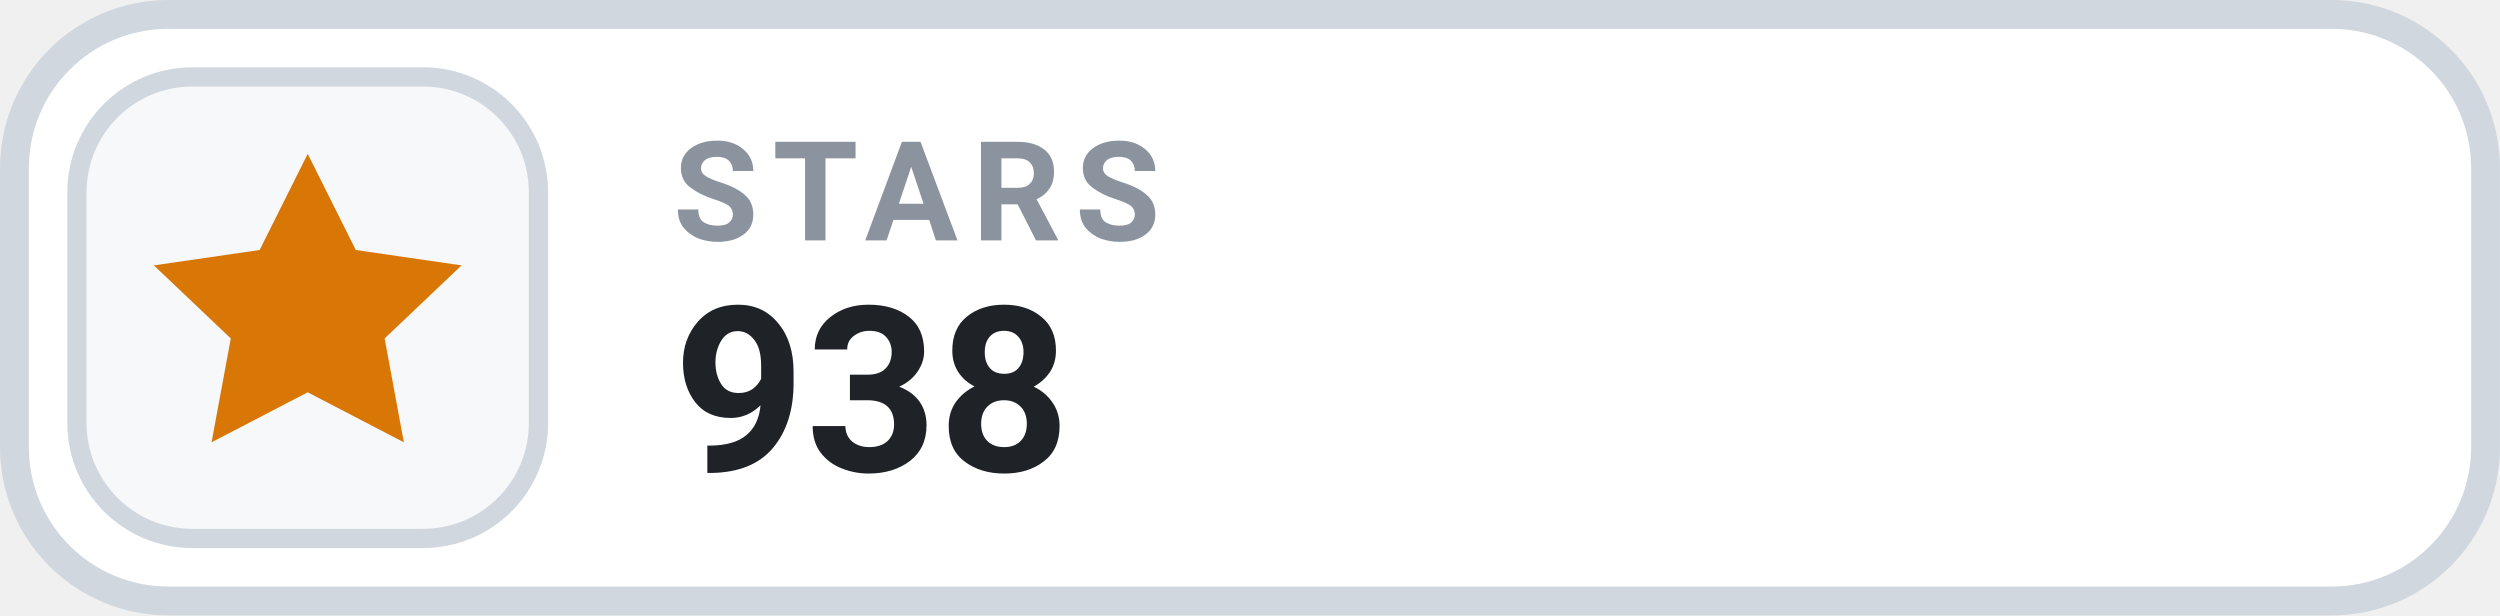
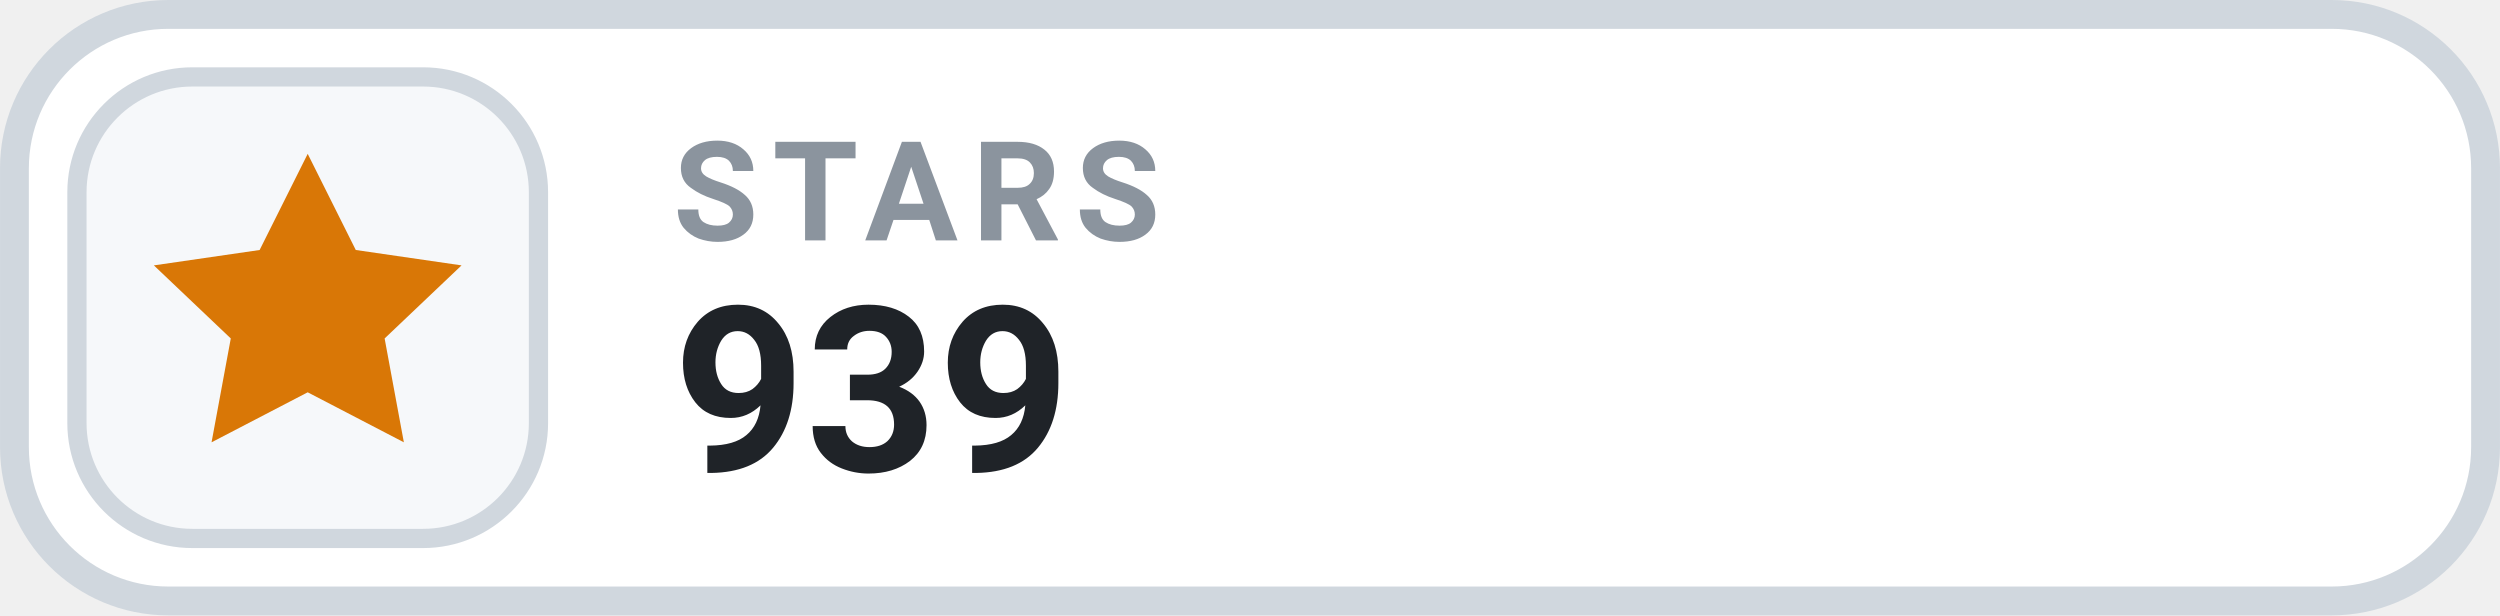
- <svg xmlns="http://www.w3.org/2000/svg" width="126" height="31.015" viewBox="0 0 130 32" role="img" aria-label="STARS 938">
+ <svg xmlns="http://www.w3.org/2000/svg" width="126" height="31.015" viewBox="0 0 130 32" role="img" aria-label="STARS 939">
  <rect x=".75" y=".75" width="128.5" height="30.5" rx="8" fill="#FFFFFF" stroke="#D0D7DE" stroke-width="1.5" />
  <rect x="4" y="4" width="24" height="24" rx="6" fill="#F6F8FA" stroke="#D0D7DE" stroke-width="1" />
  <g transform="translate(16 16)" style="color:#D97706;">
    <path d="M0 -8 l2.5 5 5.5 .8 -4 3.8 1 5.4 -5 -2.6 -5 2.6 1 -5.4 -4 -3.8 5.5 -.8 Z" fill="currentColor" />
  </g>
  <text x="35" y="12.5" fill="#8B949E" font-family="-apple-system,BlinkMacSystemFont,'Segoe UI',Roboto,Helvetica,Arial,sans-serif" font-size="7.2" font-weight="700" letter-spacing=".75">STARS</text>
-   <text x="35" y="24.5" fill="#1F2328" font-family="-apple-system,BlinkMacSystemFont,'Segoe UI',Roboto,Helvetica,Arial,sans-serif" font-size="12" font-weight="700">938</text>
+   <text x="35" y="24.5" fill="#1F2328" font-family="-apple-system,BlinkMacSystemFont,'Segoe UI',Roboto,Helvetica,Arial,sans-serif" font-size="12" font-weight="700">939</text>
</svg>
